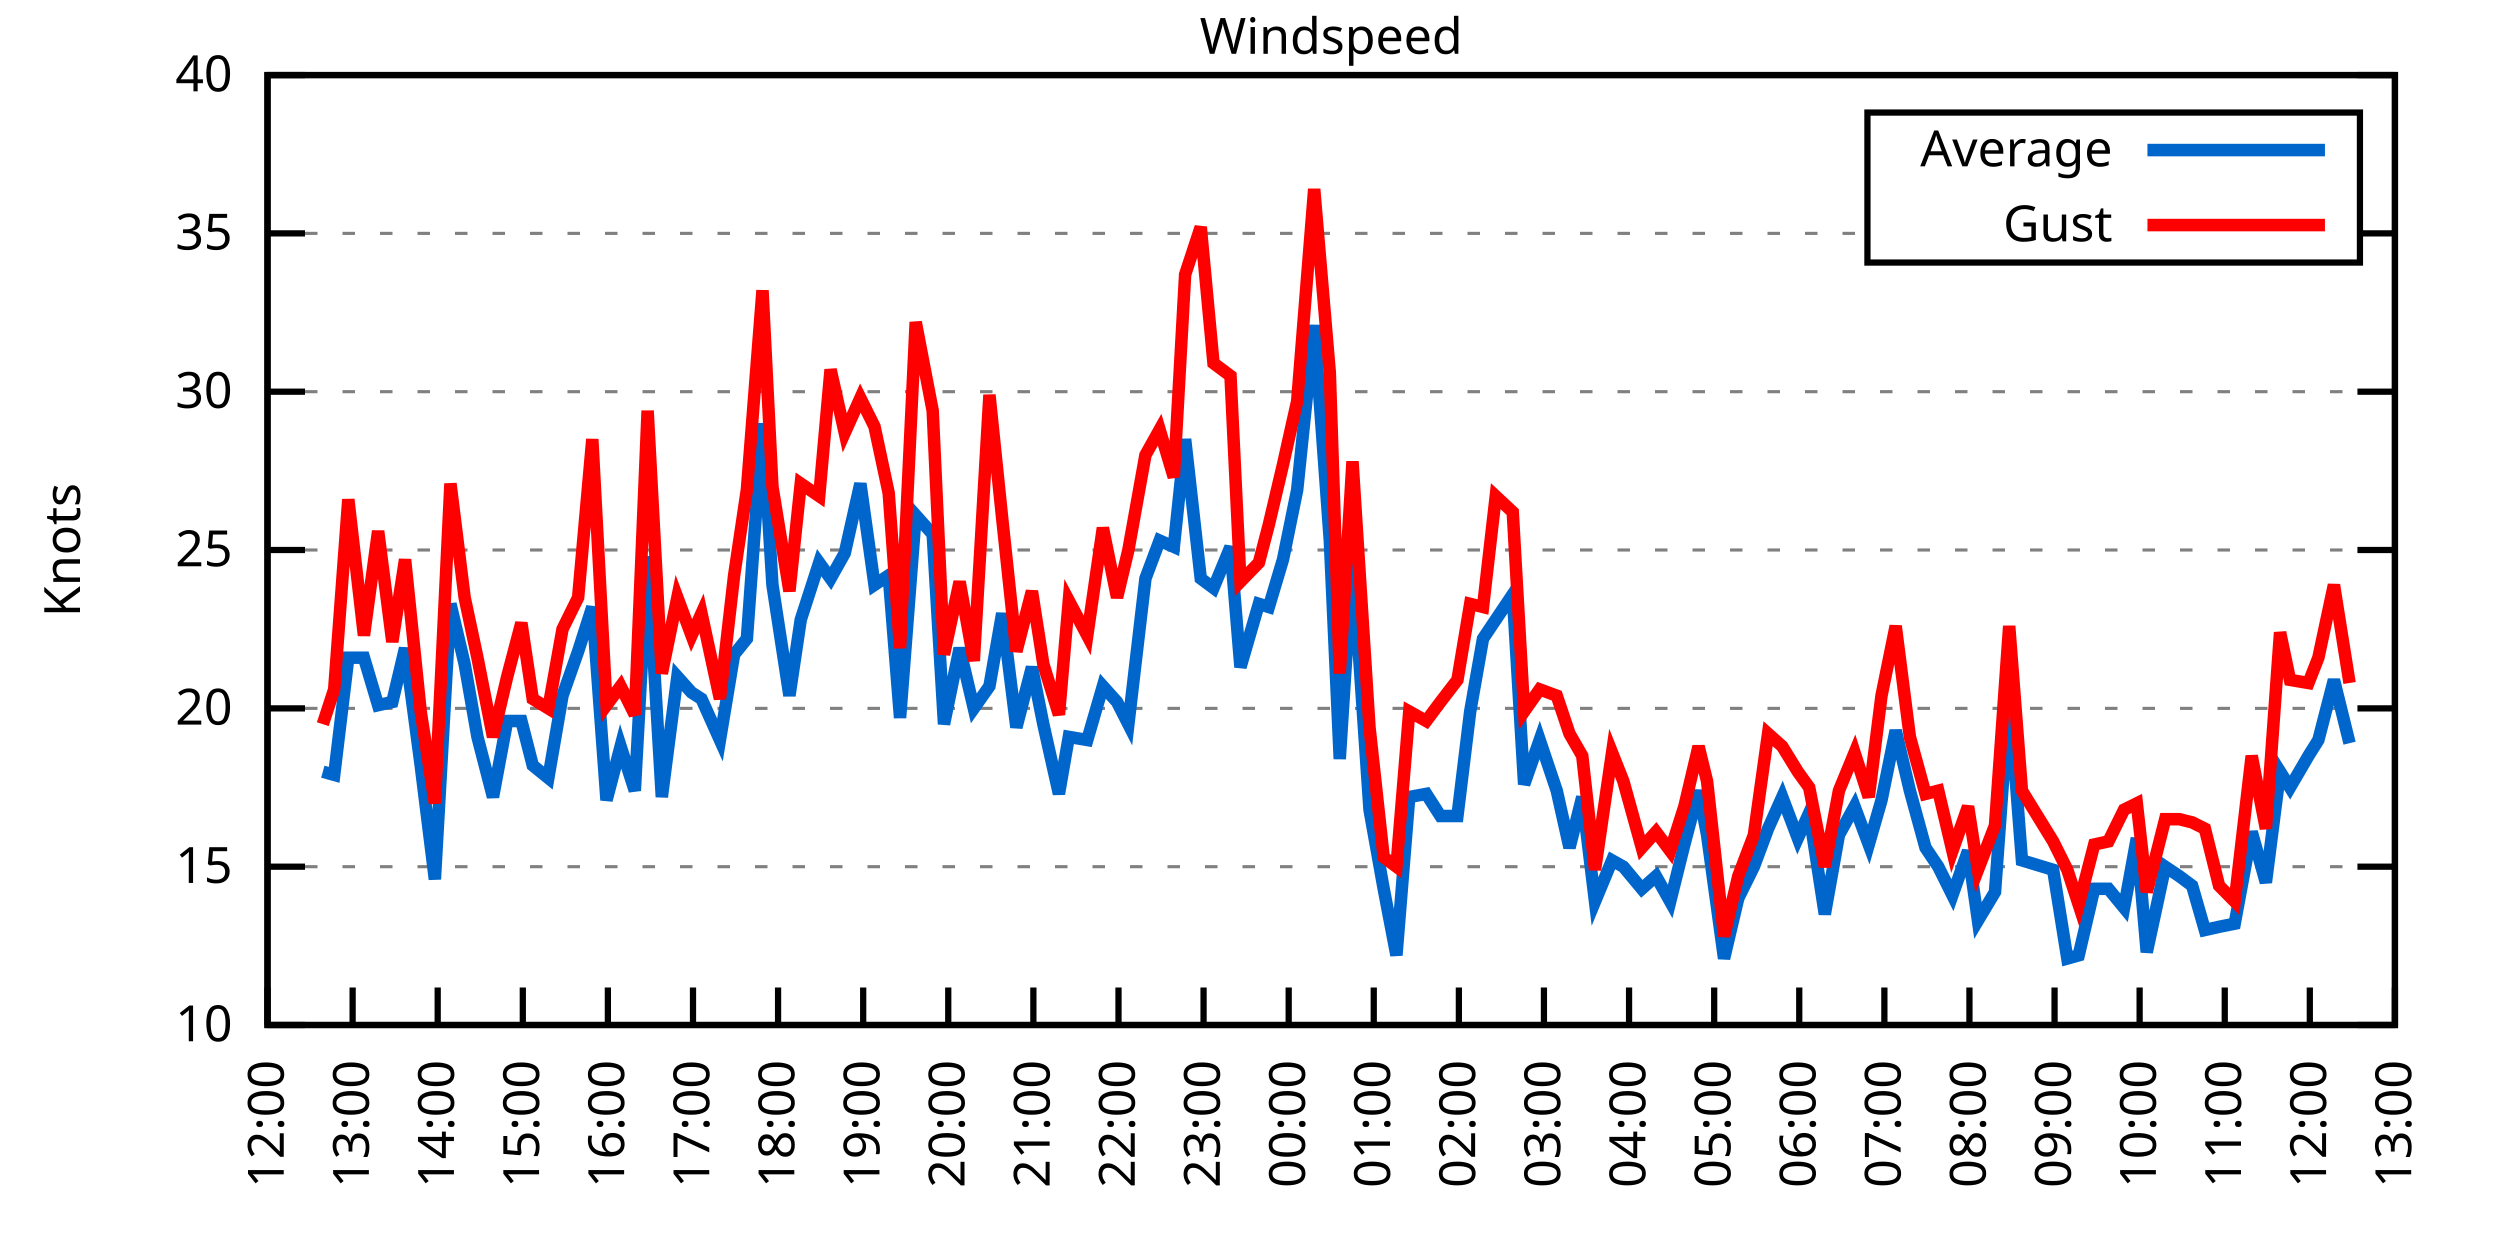
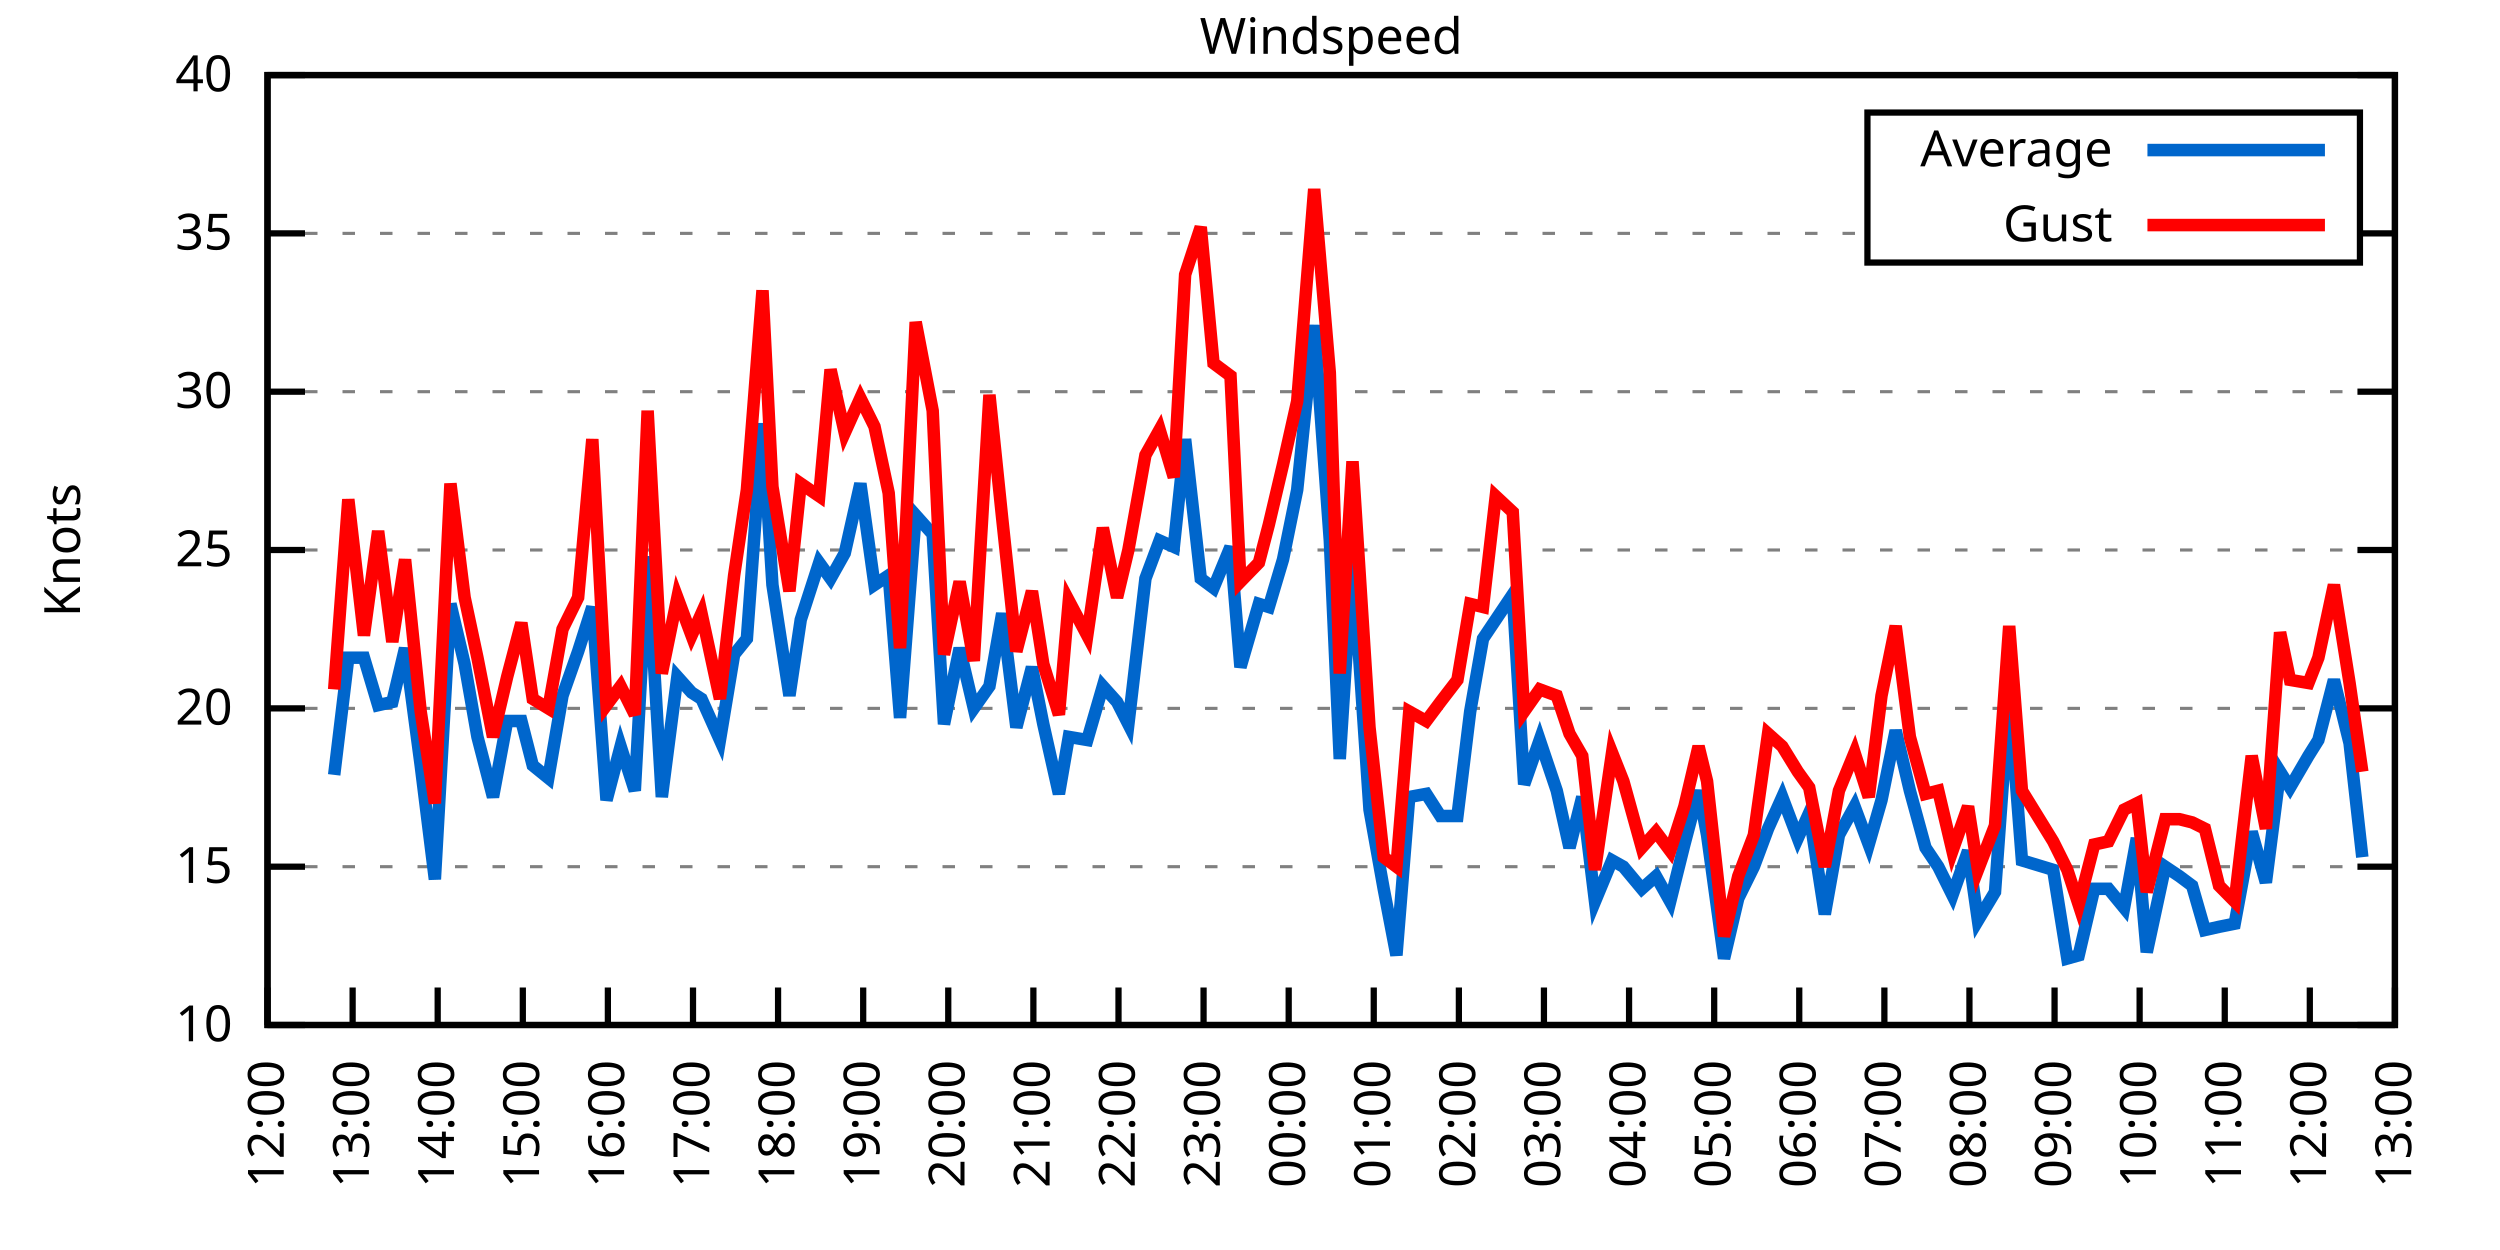
<svg xmlns="http://www.w3.org/2000/svg" xmlns:xlink="http://www.w3.org/1999/xlink" width="400" height="200" viewBox="0 0 400 200">
  <g id="gnuplot_canvas">
    <rect x="0" y="0" width="400" height="200" fill="none" />
    <defs>
      <circle id="gpDot" r="0.5" stroke-width="0.5" stroke="currentColor" />
      <path id="gpPt0" stroke-width="0.333" stroke="currentColor" d="M-1,0 h2 M0,-1 v2" />
      <path id="gpPt1" stroke-width="0.333" stroke="currentColor" d="M-1,-1 L1,1 M1,-1 L-1,1" />
      <path id="gpPt2" stroke-width="0.333" stroke="currentColor" d="M-1,0 L1,0 M0,-1 L0,1 M-1,-1 L1,1 M-1,1 L1,-1" />
      <rect id="gpPt3" stroke-width="0.333" stroke="currentColor" x="-1" y="-1" width="2" height="2" />
      <rect id="gpPt4" stroke-width="0.333" stroke="currentColor" fill="currentColor" x="-1" y="-1" width="2" height="2" />
      <circle id="gpPt5" stroke-width="0.333" stroke="currentColor" cx="0" cy="0" r="1" />
      <use xlink:href="#gpPt5" id="gpPt6" fill="currentColor" stroke="none" />
      <path id="gpPt7" stroke-width="0.333" stroke="currentColor" d="M0,-1.33 L-1.33,0.67 L1.33,0.67 z" />
      <use xlink:href="#gpPt7" id="gpPt8" fill="currentColor" stroke="none" />
      <use xlink:href="#gpPt7" id="gpPt9" stroke="currentColor" transform="rotate(180)" />
      <use xlink:href="#gpPt9" id="gpPt10" fill="currentColor" stroke="none" />
      <use xlink:href="#gpPt3" id="gpPt11" stroke="currentColor" transform="rotate(45)" />
      <use xlink:href="#gpPt11" id="gpPt12" fill="currentColor" stroke="none" />
      <path id="gpPt13" stroke-width="0.333" stroke="currentColor" d="M0,1.330 L1.265,0.411 L0.782,-1.067 L-0.782,-1.076 L-1.265,0.411 z" />
      <use xlink:href="#gpPt13" id="gpPt14" fill="currentColor" stroke="none" />
      <filter id="textbox" filterUnits="objectBoundingBox" x="0" y="0" height="1" width="1">
        <feFlood flood-color="white" flood-opacity="1" result="bgnd" />
        <feComposite in="SourceGraphic" in2="bgnd" operator="atop" />
      </filter>
      <filter id="greybox" filterUnits="objectBoundingBox" x="0" y="0" height="1" width="1">
        <feFlood flood-color="lightgrey" flood-opacity="1" result="grey" />
        <feComposite in="SourceGraphic" in2="grey" operator="atop" />
      </filter>
    </defs>
    <g fill="none" color="white" stroke="currentColor" stroke-width="1.00" stroke-linecap="butt" stroke-linejoin="miter">
</g>
    <g fill="none" color="black" stroke="currentColor" stroke-width="1.00" stroke-linecap="butt" stroke-linejoin="miter">
      <g stroke="none" shape-rendering="crispEdges">
        <polygon fill="rgb(255, 255, 255)" points="42.80,164.00 383.18,164.00 383.18,12.02 42.80,12.02 " />
      </g>
    </g>
    <g fill="none" color="black" stroke="currentColor" stroke-width="1.00" stroke-linecap="butt" stroke-linejoin="miter">
</g>
    <g fill="none" color="black" stroke="black" stroke-width="0.50" stroke-linecap="butt" stroke-linejoin="miter">
</g>
    <g fill="none" color="gray" stroke="currentColor" stroke-width="0.50" stroke-linecap="butt" stroke-linejoin="miter">
      <path stroke="gray" stroke-dasharray="2,4" class="gridline" d="M42.80,164.00 L383.19,164.00  " />
    </g>
    <g fill="none" color="gray" stroke="gray" stroke-width="1.00" stroke-linecap="butt" stroke-linejoin="miter">
</g>
    <g fill="none" color="black" stroke="currentColor" stroke-width="1.00" stroke-linecap="butt" stroke-linejoin="miter">
      <path stroke="black" d="M42.80,164.00 L48.80,164.00 M383.19,164.00 L377.19,164.00  " />
      <g transform="translate(37.20,166.60)" stroke="none" fill="black" font-family="Sans" font-size="8.00" text-anchor="end">
        <text>
          <tspan font-family="Sans"> 10</tspan>
        </text>
      </g>
    </g>
    <g fill="none" color="black" stroke="currentColor" stroke-width="1.00" stroke-linecap="butt" stroke-linejoin="miter">
</g>
    <g fill="none" color="black" stroke="black" stroke-width="0.50" stroke-linecap="butt" stroke-linejoin="miter">
</g>
    <g fill="none" color="gray" stroke="currentColor" stroke-width="0.50" stroke-linecap="butt" stroke-linejoin="miter">
      <path stroke="gray" stroke-dasharray="2,4" class="gridline" d="M42.80,138.67 L383.19,138.67  " />
    </g>
    <g fill="none" color="gray" stroke="gray" stroke-width="1.00" stroke-linecap="butt" stroke-linejoin="miter">
</g>
    <g fill="none" color="black" stroke="currentColor" stroke-width="1.00" stroke-linecap="butt" stroke-linejoin="miter">
      <path stroke="black" d="M42.80,138.67 L48.80,138.67 M383.19,138.67 L377.19,138.67  " />
      <g transform="translate(37.20,141.27)" stroke="none" fill="black" font-family="Sans" font-size="8.00" text-anchor="end">
        <text>
          <tspan font-family="Sans"> 15</tspan>
        </text>
      </g>
    </g>
    <g fill="none" color="black" stroke="currentColor" stroke-width="1.00" stroke-linecap="butt" stroke-linejoin="miter">
</g>
    <g fill="none" color="black" stroke="black" stroke-width="0.50" stroke-linecap="butt" stroke-linejoin="miter">
</g>
    <g fill="none" color="gray" stroke="currentColor" stroke-width="0.50" stroke-linecap="butt" stroke-linejoin="miter">
      <path stroke="gray" stroke-dasharray="2,4" class="gridline" d="M42.80,113.34 L383.19,113.34  " />
    </g>
    <g fill="none" color="gray" stroke="gray" stroke-width="1.00" stroke-linecap="butt" stroke-linejoin="miter">
</g>
    <g fill="none" color="black" stroke="currentColor" stroke-width="1.00" stroke-linecap="butt" stroke-linejoin="miter">
      <path stroke="black" d="M42.80,113.34 L48.80,113.34 M383.19,113.34 L377.19,113.34  " />
      <g transform="translate(37.20,115.94)" stroke="none" fill="black" font-family="Sans" font-size="8.00" text-anchor="end">
        <text>
          <tspan font-family="Sans"> 20</tspan>
        </text>
      </g>
    </g>
    <g fill="none" color="black" stroke="currentColor" stroke-width="1.00" stroke-linecap="butt" stroke-linejoin="miter">
</g>
    <g fill="none" color="black" stroke="black" stroke-width="0.50" stroke-linecap="butt" stroke-linejoin="miter">
</g>
    <g fill="none" color="gray" stroke="currentColor" stroke-width="0.50" stroke-linecap="butt" stroke-linejoin="miter">
      <path stroke="gray" stroke-dasharray="2,4" class="gridline" d="M42.80,88.00 L383.19,88.00  " />
    </g>
    <g fill="none" color="gray" stroke="gray" stroke-width="1.00" stroke-linecap="butt" stroke-linejoin="miter">
</g>
    <g fill="none" color="black" stroke="currentColor" stroke-width="1.00" stroke-linecap="butt" stroke-linejoin="miter">
      <path stroke="black" d="M42.80,88.00 L48.80,88.00 M383.19,88.00 L377.19,88.00  " />
      <g transform="translate(37.20,90.60)" stroke="none" fill="black" font-family="Sans" font-size="8.00" text-anchor="end">
        <text>
          <tspan font-family="Sans"> 25</tspan>
        </text>
      </g>
    </g>
    <g fill="none" color="black" stroke="currentColor" stroke-width="1.00" stroke-linecap="butt" stroke-linejoin="miter">
</g>
    <g fill="none" color="black" stroke="black" stroke-width="0.50" stroke-linecap="butt" stroke-linejoin="miter">
</g>
    <g fill="none" color="gray" stroke="currentColor" stroke-width="0.50" stroke-linecap="butt" stroke-linejoin="miter">
      <path stroke="gray" stroke-dasharray="2,4" class="gridline" d="M42.80,62.67 L383.19,62.67  " />
    </g>
    <g fill="none" color="gray" stroke="gray" stroke-width="1.00" stroke-linecap="butt" stroke-linejoin="miter">
</g>
    <g fill="none" color="black" stroke="currentColor" stroke-width="1.00" stroke-linecap="butt" stroke-linejoin="miter">
      <path stroke="black" d="M42.80,62.67 L48.80,62.67 M383.19,62.67 L377.19,62.67  " />
      <g transform="translate(37.20,65.27)" stroke="none" fill="black" font-family="Sans" font-size="8.00" text-anchor="end">
        <text>
          <tspan font-family="Sans"> 30</tspan>
        </text>
      </g>
    </g>
    <g fill="none" color="black" stroke="currentColor" stroke-width="1.00" stroke-linecap="butt" stroke-linejoin="miter">
</g>
    <g fill="none" color="black" stroke="black" stroke-width="0.50" stroke-linecap="butt" stroke-linejoin="miter">
</g>
    <g fill="none" color="gray" stroke="currentColor" stroke-width="0.50" stroke-linecap="butt" stroke-linejoin="miter">
      <path stroke="gray" stroke-dasharray="2,4" class="gridline" d="M42.80,37.34 L298.79,37.34 M377.59,37.34 L383.19,37.34  " />
    </g>
    <g fill="none" color="gray" stroke="gray" stroke-width="1.00" stroke-linecap="butt" stroke-linejoin="miter">
</g>
    <g fill="none" color="black" stroke="currentColor" stroke-width="1.00" stroke-linecap="butt" stroke-linejoin="miter">
      <path stroke="black" d="M42.80,37.34 L48.80,37.34 M383.19,37.34 L377.19,37.34  " />
      <g transform="translate(37.20,39.94)" stroke="none" fill="black" font-family="Sans" font-size="8.00" text-anchor="end">
        <text>
          <tspan font-family="Sans"> 35</tspan>
        </text>
      </g>
    </g>
    <g fill="none" color="black" stroke="currentColor" stroke-width="1.00" stroke-linecap="butt" stroke-linejoin="miter">
</g>
    <g fill="none" color="black" stroke="black" stroke-width="0.50" stroke-linecap="butt" stroke-linejoin="miter">
</g>
    <g fill="none" color="gray" stroke="currentColor" stroke-width="0.50" stroke-linecap="butt" stroke-linejoin="miter">
      <path stroke="gray" stroke-dasharray="2,4" class="gridline" d="M42.80,12.01 L383.19,12.01  " />
    </g>
    <g fill="none" color="gray" stroke="gray" stroke-width="1.00" stroke-linecap="butt" stroke-linejoin="miter">
</g>
    <g fill="none" color="black" stroke="currentColor" stroke-width="1.00" stroke-linecap="butt" stroke-linejoin="miter">
      <path stroke="black" d="M42.80,12.01 L48.80,12.01 M383.19,12.01 L377.19,12.01  " />
      <g transform="translate(37.20,14.61)" stroke="none" fill="black" font-family="Sans" font-size="8.00" text-anchor="end">
        <text>
          <tspan font-family="Sans"> 40</tspan>
        </text>
      </g>
    </g>
    <g fill="none" color="black" stroke="currentColor" stroke-width="1.00" stroke-linecap="butt" stroke-linejoin="miter">
      <path stroke="black" d="M42.80,164.00 L42.80,158.00  " />
      <g transform="translate(45.40,169.60) rotate(270.00)" stroke="none" fill="black" font-family="Sans" font-size="8.00" text-anchor="end">
        <text>
          <tspan font-family="Sans">12:00</tspan>
        </text>
      </g>
    </g>
    <g fill="none" color="black" stroke="currentColor" stroke-width="1.00" stroke-linecap="butt" stroke-linejoin="miter">
      <path stroke="black" d="M56.42,164.00 L56.42,158.00  " />
      <g transform="translate(59.02,169.60) rotate(270.00)" stroke="none" fill="black" font-family="Sans" font-size="8.00" text-anchor="end">
        <text>
          <tspan font-family="Sans">13:00</tspan>
        </text>
      </g>
    </g>
    <g fill="none" color="black" stroke="currentColor" stroke-width="1.00" stroke-linecap="butt" stroke-linejoin="miter">
      <path stroke="black" d="M70.03,164.00 L70.03,158.00  " />
      <g transform="translate(72.63,169.60) rotate(270.00)" stroke="none" fill="black" font-family="Sans" font-size="8.00" text-anchor="end">
        <text>
          <tspan font-family="Sans">14:00</tspan>
        </text>
      </g>
    </g>
    <g fill="none" color="black" stroke="currentColor" stroke-width="1.00" stroke-linecap="butt" stroke-linejoin="miter">
      <path stroke="black" d="M83.65,164.00 L83.65,158.00  " />
      <g transform="translate(86.25,169.60) rotate(270.00)" stroke="none" fill="black" font-family="Sans" font-size="8.00" text-anchor="end">
        <text>
          <tspan font-family="Sans">15:00</tspan>
        </text>
      </g>
    </g>
    <g fill="none" color="black" stroke="currentColor" stroke-width="1.00" stroke-linecap="butt" stroke-linejoin="miter">
      <path stroke="black" d="M97.26,164.00 L97.26,158.00  " />
      <g transform="translate(99.86,169.60) rotate(270.00)" stroke="none" fill="black" font-family="Sans" font-size="8.00" text-anchor="end">
        <text>
          <tspan font-family="Sans">16:00</tspan>
        </text>
      </g>
    </g>
    <g fill="none" color="black" stroke="currentColor" stroke-width="1.00" stroke-linecap="butt" stroke-linejoin="miter">
      <path stroke="black" d="M110.88,164.00 L110.88,158.00  " />
      <g transform="translate(113.48,169.60) rotate(270.00)" stroke="none" fill="black" font-family="Sans" font-size="8.00" text-anchor="end">
        <text>
          <tspan font-family="Sans">17:00</tspan>
        </text>
      </g>
    </g>
    <g fill="none" color="black" stroke="currentColor" stroke-width="1.00" stroke-linecap="butt" stroke-linejoin="miter">
      <path stroke="black" d="M124.49,164.00 L124.49,158.00  " />
      <g transform="translate(127.09,169.60) rotate(270.00)" stroke="none" fill="black" font-family="Sans" font-size="8.00" text-anchor="end">
        <text>
          <tspan font-family="Sans">18:00</tspan>
        </text>
      </g>
    </g>
    <g fill="none" color="black" stroke="currentColor" stroke-width="1.00" stroke-linecap="butt" stroke-linejoin="miter">
      <path stroke="black" d="M138.11,164.00 L138.11,158.00  " />
      <g transform="translate(140.71,169.60) rotate(270.00)" stroke="none" fill="black" font-family="Sans" font-size="8.00" text-anchor="end">
        <text>
          <tspan font-family="Sans">19:00</tspan>
        </text>
      </g>
    </g>
    <g fill="none" color="black" stroke="currentColor" stroke-width="1.00" stroke-linecap="butt" stroke-linejoin="miter">
      <path stroke="black" d="M151.72,164.00 L151.72,158.00  " />
      <g transform="translate(154.32,169.60) rotate(270.00)" stroke="none" fill="black" font-family="Sans" font-size="8.00" text-anchor="end">
        <text>
          <tspan font-family="Sans">20:00</tspan>
        </text>
      </g>
    </g>
    <g fill="none" color="black" stroke="currentColor" stroke-width="1.00" stroke-linecap="butt" stroke-linejoin="miter">
      <path stroke="black" d="M165.34,164.00 L165.34,158.00  " />
      <g transform="translate(167.94,169.60) rotate(270.00)" stroke="none" fill="black" font-family="Sans" font-size="8.00" text-anchor="end">
        <text>
          <tspan font-family="Sans">21:00</tspan>
        </text>
      </g>
    </g>
    <g fill="none" color="black" stroke="currentColor" stroke-width="1.00" stroke-linecap="butt" stroke-linejoin="miter">
      <path stroke="black" d="M178.96,164.00 L178.96,158.00  " />
      <g transform="translate(181.56,169.60) rotate(270.00)" stroke="none" fill="black" font-family="Sans" font-size="8.00" text-anchor="end">
        <text>
          <tspan font-family="Sans">22:00</tspan>
        </text>
      </g>
    </g>
    <g fill="none" color="black" stroke="currentColor" stroke-width="1.00" stroke-linecap="butt" stroke-linejoin="miter">
      <path stroke="black" d="M192.57,164.00 L192.57,158.00  " />
      <g transform="translate(195.17,169.60) rotate(270.00)" stroke="none" fill="black" font-family="Sans" font-size="8.00" text-anchor="end">
        <text>
          <tspan font-family="Sans">23:00</tspan>
        </text>
      </g>
    </g>
    <g fill="none" color="black" stroke="currentColor" stroke-width="1.00" stroke-linecap="butt" stroke-linejoin="miter">
      <path stroke="black" d="M206.19,164.00 L206.19,158.00  " />
      <g transform="translate(208.79,169.60) rotate(270.00)" stroke="none" fill="black" font-family="Sans" font-size="8.00" text-anchor="end">
        <text>
          <tspan font-family="Sans">00:00</tspan>
        </text>
      </g>
    </g>
    <g fill="none" color="black" stroke="currentColor" stroke-width="1.00" stroke-linecap="butt" stroke-linejoin="miter">
      <path stroke="black" d="M219.80,164.00 L219.80,158.00  " />
      <g transform="translate(222.40,169.60) rotate(270.00)" stroke="none" fill="black" font-family="Sans" font-size="8.00" text-anchor="end">
        <text>
          <tspan font-family="Sans">01:00</tspan>
        </text>
      </g>
    </g>
    <g fill="none" color="black" stroke="currentColor" stroke-width="1.00" stroke-linecap="butt" stroke-linejoin="miter">
      <path stroke="black" d="M233.42,164.00 L233.42,158.00  " />
      <g transform="translate(236.02,169.60) rotate(270.00)" stroke="none" fill="black" font-family="Sans" font-size="8.00" text-anchor="end">
        <text>
          <tspan font-family="Sans">02:00</tspan>
        </text>
      </g>
    </g>
    <g fill="none" color="black" stroke="currentColor" stroke-width="1.00" stroke-linecap="butt" stroke-linejoin="miter">
      <path stroke="black" d="M247.03,164.00 L247.03,158.00  " />
      <g transform="translate(249.63,169.60) rotate(270.00)" stroke="none" fill="black" font-family="Sans" font-size="8.00" text-anchor="end">
        <text>
          <tspan font-family="Sans">03:00</tspan>
        </text>
      </g>
    </g>
    <g fill="none" color="black" stroke="currentColor" stroke-width="1.00" stroke-linecap="butt" stroke-linejoin="miter">
      <path stroke="black" d="M260.65,164.00 L260.65,158.00  " />
      <g transform="translate(263.25,169.60) rotate(270.00)" stroke="none" fill="black" font-family="Sans" font-size="8.00" text-anchor="end">
        <text>
          <tspan font-family="Sans">04:00</tspan>
        </text>
      </g>
    </g>
    <g fill="none" color="black" stroke="currentColor" stroke-width="1.00" stroke-linecap="butt" stroke-linejoin="miter">
      <path stroke="black" d="M274.27,164.00 L274.27,158.00  " />
      <g transform="translate(276.87,169.60) rotate(270.00)" stroke="none" fill="black" font-family="Sans" font-size="8.00" text-anchor="end">
        <text>
          <tspan font-family="Sans">05:00</tspan>
        </text>
      </g>
    </g>
    <g fill="none" color="black" stroke="currentColor" stroke-width="1.00" stroke-linecap="butt" stroke-linejoin="miter">
      <path stroke="black" d="M287.88,164.00 L287.88,158.00  " />
      <g transform="translate(290.48,169.60) rotate(270.00)" stroke="none" fill="black" font-family="Sans" font-size="8.00" text-anchor="end">
        <text>
          <tspan font-family="Sans">06:00</tspan>
        </text>
      </g>
    </g>
    <g fill="none" color="black" stroke="currentColor" stroke-width="1.00" stroke-linecap="butt" stroke-linejoin="miter">
      <path stroke="black" d="M301.50,164.00 L301.50,158.00  " />
      <g transform="translate(304.10,169.60) rotate(270.00)" stroke="none" fill="black" font-family="Sans" font-size="8.00" text-anchor="end">
        <text>
          <tspan font-family="Sans">07:00</tspan>
        </text>
      </g>
    </g>
    <g fill="none" color="black" stroke="currentColor" stroke-width="1.00" stroke-linecap="butt" stroke-linejoin="miter">
      <path stroke="black" d="M315.11,164.00 L315.11,158.00  " />
      <g transform="translate(317.71,169.60) rotate(270.00)" stroke="none" fill="black" font-family="Sans" font-size="8.00" text-anchor="end">
        <text>
          <tspan font-family="Sans">08:00</tspan>
        </text>
      </g>
    </g>
    <g fill="none" color="black" stroke="currentColor" stroke-width="1.00" stroke-linecap="butt" stroke-linejoin="miter">
      <path stroke="black" d="M328.73,164.00 L328.73,158.00  " />
      <g transform="translate(331.33,169.60) rotate(270.00)" stroke="none" fill="black" font-family="Sans" font-size="8.00" text-anchor="end">
        <text>
          <tspan font-family="Sans">09:00</tspan>
        </text>
      </g>
    </g>
    <g fill="none" color="black" stroke="currentColor" stroke-width="1.00" stroke-linecap="butt" stroke-linejoin="miter">
      <path stroke="black" d="M342.34,164.00 L342.34,158.00  " />
      <g transform="translate(344.94,169.60) rotate(270.00)" stroke="none" fill="black" font-family="Sans" font-size="8.00" text-anchor="end">
        <text>
          <tspan font-family="Sans">10:00</tspan>
        </text>
      </g>
    </g>
    <g fill="none" color="black" stroke="currentColor" stroke-width="1.00" stroke-linecap="butt" stroke-linejoin="miter">
      <path stroke="black" d="M355.96,164.00 L355.96,158.00  " />
      <g transform="translate(358.56,169.60) rotate(270.00)" stroke="none" fill="black" font-family="Sans" font-size="8.00" text-anchor="end">
        <text>
          <tspan font-family="Sans">11:00</tspan>
        </text>
      </g>
    </g>
    <g fill="none" color="black" stroke="currentColor" stroke-width="1.00" stroke-linecap="butt" stroke-linejoin="miter">
      <path stroke="black" d="M369.57,164.00 L369.57,158.00  " />
      <g transform="translate(372.17,169.60) rotate(270.00)" stroke="none" fill="black" font-family="Sans" font-size="8.00" text-anchor="end">
        <text>
          <tspan font-family="Sans">12:00</tspan>
        </text>
      </g>
    </g>
    <g fill="none" color="black" stroke="currentColor" stroke-width="1.00" stroke-linecap="butt" stroke-linejoin="miter">
      <path stroke="black" d="M383.19,164.00 L383.19,158.00  " />
      <g transform="translate(385.79,169.60) rotate(270.00)" stroke="none" fill="black" font-family="Sans" font-size="8.00" text-anchor="end">
        <text>
          <tspan font-family="Sans">13:00</tspan>
        </text>
      </g>
    </g>
    <g fill="none" color="black" stroke="currentColor" stroke-width="1.00" stroke-linecap="butt" stroke-linejoin="miter">
</g>
    <g fill="none" color="black" stroke="currentColor" stroke-width="1.00" stroke-linecap="butt" stroke-linejoin="miter">
      <path stroke="black" d="M42.80,12.01 L42.80,164.00 L383.19,164.00 L383.19,12.01 L42.80,12.01 Z  " />
    </g>
    <g fill="none" color="black" stroke="currentColor" stroke-width="1.00" stroke-linecap="butt" stroke-linejoin="miter">
</g>
    <g fill="none" color="black" stroke="currentColor" stroke-width="1.00" stroke-linecap="butt" stroke-linejoin="miter">
      <path stroke="black" d="M298.79,42.01 L298.79,18.01 L377.59,18.01 L377.59,42.01 L298.79,42.01 Z  " />
    </g>
    <g id="Windspeed_plot_1">
      <g fill="none" color="white" stroke="black" stroke-width="2.00" stroke-linecap="butt" stroke-linejoin="miter">
</g>
      <g fill="none" color="black" stroke="currentColor" stroke-width="2.00" stroke-linecap="butt" stroke-linejoin="miter">
        <g transform="translate(337.99,26.61)" stroke="none" fill="black" font-family="Sans" font-size="8.00" text-anchor="end">
          <text>
            <tspan font-family="Sans">Average</tspan>
          </text>
        </g>
      </g>
      <g fill="none" color="black" stroke="currentColor" stroke-width="2.00" stroke-linecap="butt" stroke-linejoin="miter">
-         <path stroke="rgb(  0, 102, 204)" d="M343.59,24.01 L371.99,24.01 M51.65,123.47 L53.47,123.98 L55.73,105.23 L58.23,105.23 L60.50,112.83 L62.77,112.32   L64.81,103.71 L67.31,122.46 L69.58,140.69 L72.07,96.62 L74.34,106.24 L76.39,117.90 L78.88,127.52 L81.15,115.36   L83.42,115.36 L85.24,122.46 L87.73,124.48 L90.00,111.31 L92.50,104.22 L94.77,97.12 L97.04,128.03 L99.30,119.42   L101.57,126.51 L103.62,89.02 L105.89,127.52 L108.38,108.27 L110.65,110.80 L112.24,111.82 L115.19,118.40 L117.46,104.72   L119.50,102.19 L122.00,67.74 L123.59,93.58 L126.31,111.31 L128.12,99.15 L131.07,90.03 L132.89,92.56 L135.16,88.51   L137.66,77.37 L139.92,93.58 L142.19,92.06 L144.01,114.86 L146.51,82.43 L149.23,85.47 L151.04,115.87 L153.54,103.71   L155.81,113.34 L158.31,109.79 L160.35,98.14 L162.62,116.38 L165.11,106.75 L166.93,115.87 L169.43,127.02 L171.01,117.90   L173.96,118.40 L176.46,109.79 L178.73,112.32 L180.54,115.87 L183.27,92.56 L185.54,86.49 L187.81,87.50 L189.62,70.27   L192.12,92.56 L194.16,94.08 L196.88,87.50 L198.47,106.75 L201.42,96.62 L203.01,97.12 L205.28,89.52 L207.55,78.38   L210.27,52.03 L212.77,86.49 L214.36,121.44 L216.40,89.52 L219.12,129.55 L221.39,142.21 L223.43,152.85 L225.48,127.52   L228.20,127.02 L230.47,130.56 L233.19,130.56 L235.23,113.84 L237.28,102.19 L239.32,99.15 L242.04,95.10 L243.86,125.50   L246.35,118.40 L249.08,126.51 L251.12,135.63 L253.16,127.52 L255.20,144.24 L257.93,137.66 L259.74,138.67 L262.69,142.21   L264.96,140.19 L267.23,144.24 L269.50,135.12 L271.77,126.51 L273.13,133.60 L275.85,153.36 L278.12,143.73 L280.62,138.67   L282.89,132.59 L285.16,127.52 L287.65,134.11 L289.47,130.06 L291.97,146.27 L294.23,133.60 L296.73,129.04 L299.00,135.12   L301.04,128.03 L303.31,116.88 L305.58,126.51 L308.08,135.63 L310.12,138.67 L312.39,143.23 L314.89,136.14 L316.47,147.28   L319.20,142.72 L321.47,111.31 L323.51,137.66 L328.50,139.17 L330.77,153.36 L332.59,152.85 L335.08,142.21 L337.35,142.21   L339.85,145.25 L341.89,134.11 L343.48,152.35 L346.43,138.67 L348.70,140.19 L350.74,141.71 L352.78,148.80 L355.05,148.29   L357.55,147.79 L360.27,133.10 L362.54,141.20 L364.81,123.47 L366.40,126.00 L369.35,120.94 L370.94,118.40 L373.43,108.78   L375.93,118.91  " />
+         <path stroke="rgb(  0, 102, 204)" d="M343.59,24.01 L371.99,24.01 M53.47,123.98 L55.73,105.23 L58.23,105.23 L60.50,112.83 L62.77,112.32 L64.81,103.71   L67.31,122.46 L69.58,140.69 L72.07,96.62 L74.34,106.24 L76.39,117.90 L78.88,127.52 L81.15,115.36 L83.42,115.36   L85.24,122.46 L87.73,124.48 L90.00,111.31 L92.50,104.22 L94.77,97.12 L97.04,128.03 L99.30,119.42 L101.57,126.51   L103.62,89.02 L105.89,127.52 L108.38,108.27 L110.65,110.80 L112.24,111.82 L115.19,118.40 L117.46,104.72 L119.50,102.19   L122.00,67.74 L123.59,93.58 L126.31,111.31 L128.12,99.15 L131.07,90.03 L132.89,92.56 L135.16,88.51 L137.66,77.37   L139.92,93.58 L142.19,92.06 L144.01,114.86 L146.51,82.43 L149.23,85.47 L151.04,115.87 L153.54,103.71 L155.81,113.34   L158.31,109.79 L160.35,98.14 L162.62,116.38 L165.11,106.75 L166.93,115.87 L169.43,127.02 L171.01,117.90 L173.96,118.40   L176.46,109.79 L178.73,112.32 L180.54,115.87 L183.27,92.56 L185.54,86.49 L187.81,87.50 L189.62,70.27 L192.12,92.56   L194.16,94.08 L196.88,87.50 L198.47,106.75 L201.42,96.62 L203.01,97.12 L205.28,89.52 L207.55,78.38 L210.27,52.03   L212.77,86.49 L214.36,121.44 L216.40,89.52 L219.12,129.55 L221.39,142.21 L223.43,152.85 L225.48,127.52 L228.20,127.02   L230.47,130.56 L233.19,130.56 L235.23,113.84 L237.28,102.19 L239.32,99.15 L242.04,95.10 L243.86,125.50 L246.35,118.40   L249.08,126.51 L251.12,135.63 L253.16,127.52 L255.20,144.24 L257.93,137.66 L259.74,138.67 L262.69,142.21 L264.96,140.19   L267.23,144.24 L269.50,135.12 L271.77,126.51 L273.13,133.60 L275.85,153.36 L278.12,143.73 L280.62,138.67 L282.89,132.59   L285.16,127.52 L287.65,134.11 L289.47,130.06 L291.97,146.27 L294.23,133.60 L296.73,129.04 L299.00,135.12 L301.04,128.03   L303.31,116.88 L305.58,126.51 L308.08,135.63 L310.12,138.67 L312.39,143.23 L314.89,136.14 L316.47,147.28 L319.20,142.72   L321.47,111.31 L323.51,137.66 L328.50,139.17 L330.77,153.36 L332.59,152.85 L335.08,142.21 L337.35,142.21 L339.85,145.25   L341.89,134.11 L343.48,152.35 L346.43,138.67 L348.70,140.19 L350.74,141.71 L352.78,148.80 L355.05,148.29 L357.55,147.79   L360.27,133.10 L362.54,141.20 L364.81,123.47 L366.40,126.00 L369.35,120.94 L370.94,118.40 L373.43,108.78 L375.93,118.91   L377.97,137.15  " />
      </g>
    </g>
    <g id="Windspeed_plot_2">
      <g fill="none" color="black" stroke="currentColor" stroke-width="2.00" stroke-linecap="butt" stroke-linejoin="miter">
        <g transform="translate(337.99,38.61)" stroke="none" fill="black" font-family="Sans" font-size="8.00" text-anchor="end">
          <text>
            <tspan font-family="Sans">Gust</tspan>
          </text>
        </g>
      </g>
      <g fill="none" color="black" stroke="currentColor" stroke-width="2.00" stroke-linecap="butt" stroke-linejoin="miter">
-         <path stroke="rgb(255,   0,   0)" d="M343.59,36.01 L371.99,36.01 M51.65,115.87 L53.47,110.30 L55.73,79.90 L58.23,101.68 L60.50,84.97 L62.77,102.70   L64.81,89.52 L67.31,113.84 L69.58,128.54 L72.07,77.37 L74.34,95.60 L76.39,105.23 L78.88,117.90 L81.15,108.27   L83.42,99.66 L85.24,111.82 L87.73,113.34 L90.00,100.67 L92.50,95.60 L94.77,70.27 L97.04,112.83 L99.30,109.79   L101.57,114.35 L103.62,65.71 L105.89,107.76 L108.38,95.60 L110.65,101.68 L112.24,98.14 L115.19,111.82 L117.46,92.06   L119.50,78.38 L122.00,46.46 L123.59,77.87 L126.31,94.59 L128.12,77.37 L131.07,79.39 L132.89,59.13 L135.16,69.26   L137.66,63.69 L139.92,68.25 L142.19,78.89 L144.01,103.71 L146.51,51.53 L149.23,65.71 L151.04,104.72 L153.54,93.07   L155.81,105.74 L158.31,63.18 L160.35,82.94 L162.62,104.22 L165.11,94.59 L166.93,106.24 L169.43,114.35 L171.01,96.11   L173.96,101.68 L176.46,84.46 L178.73,95.60 L180.54,88.00 L183.27,72.81 L185.54,68.75 L187.81,76.35 L189.62,43.93   L192.12,36.33 L194.16,58.11 L196.88,60.14 L198.47,93.07 L201.42,90.03 L203.01,83.95 L205.28,74.33 L207.55,64.19   L210.27,30.25 L212.77,59.63 L214.36,107.76 L216.40,73.82 L219.12,116.38 L221.39,137.15 L223.43,138.67 L225.48,113.84   L228.20,115.36 L230.47,112.32 L233.19,108.78 L235.23,96.62 L237.28,97.12 L239.32,79.39 L242.04,81.93 L243.86,113.84   L246.35,110.30 L249.08,111.31 L251.12,117.39 L253.16,120.94 L255.20,139.17 L257.93,120.43 L259.74,124.99 L262.69,135.63   L264.96,133.10 L267.23,136.14 L269.50,129.04 L271.77,119.42 L273.13,124.99 L275.85,149.81 L278.12,140.19 L280.62,133.60   L282.89,117.39 L285.16,119.42 L287.65,123.47 L289.47,126.00 L291.97,138.67 L294.23,126.51 L296.73,120.43 L299.00,127.52   L301.04,111.31 L303.31,100.16 L305.58,117.90 L308.08,127.02 L310.12,126.51 L312.39,136.14 L314.89,129.04 L316.47,139.17   L319.20,132.08 L321.47,100.16 L323.51,126.51 L328.50,134.62 L330.77,139.17 L332.59,144.75 L335.08,135.12 L337.35,134.62   L339.85,129.55 L341.89,128.54 L343.48,142.72 L346.43,131.07 L348.70,131.07 L350.74,131.58 L352.78,132.59 L355.05,141.71   L357.55,144.24 L360.27,120.94 L362.54,132.59 L364.81,101.18 L366.40,108.78 L369.35,109.28 L370.94,105.23 L373.43,93.58   L375.93,109.28  " />
+         <path stroke="rgb(255,   0,   0)" d="M343.59,36.01 L371.99,36.01 M53.47,110.30 L55.73,79.90 L58.23,101.68 L60.50,84.97 L62.77,102.70 L64.81,89.52   L67.31,113.84 L69.58,128.54 L72.07,77.37 L74.34,95.60 L76.39,105.23 L78.88,117.90 L81.15,108.27 L83.42,99.66   L85.24,111.82 L87.73,113.34 L90.00,100.67 L92.50,95.60 L94.77,70.27 L97.04,112.83 L99.30,109.79 L101.57,114.35   L103.62,65.71 L105.89,107.76 L108.38,95.60 L110.65,101.68 L112.24,98.14 L115.19,111.82 L117.46,92.06 L119.50,78.38   L122.00,46.46 L123.59,77.87 L126.31,94.59 L128.12,77.37 L131.07,79.39 L132.89,59.13 L135.16,69.26 L137.66,63.69   L139.92,68.25 L142.19,78.89 L144.01,103.71 L146.51,51.53 L149.23,65.71 L151.04,104.72 L153.54,93.07 L155.81,105.74   L158.31,63.18 L160.35,82.94 L162.62,104.22 L165.11,94.59 L166.93,106.24 L169.43,114.35 L171.01,96.11 L173.96,101.68   L176.46,84.46 L178.73,95.60 L180.54,88.00 L183.27,72.81 L185.54,68.75 L187.81,76.35 L189.62,43.93 L192.12,36.33   L194.16,58.11 L196.88,60.14 L198.47,93.07 L201.42,90.03 L203.01,83.95 L205.28,74.33 L207.55,64.19 L210.27,30.25   L212.77,59.63 L214.36,107.76 L216.40,73.82 L219.12,116.38 L221.39,137.15 L223.43,138.67 L225.48,113.84 L228.20,115.36   L230.47,112.32 L233.19,108.78 L235.23,96.62 L237.28,97.12 L239.32,79.39 L242.04,81.93 L243.86,113.84 L246.35,110.30   L249.08,111.31 L251.12,117.39 L253.16,120.94 L255.20,139.17 L257.93,120.43 L259.74,124.99 L262.69,135.63 L264.96,133.10   L267.23,136.14 L269.50,129.04 L271.77,119.42 L273.13,124.99 L275.85,149.81 L278.12,140.19 L280.62,133.60 L282.89,117.39   L285.16,119.42 L287.65,123.47 L289.47,126.00 L291.97,138.67 L294.23,126.51 L296.73,120.43 L299.00,127.52 L301.04,111.31   L303.31,100.16 L305.58,117.90 L308.08,127.02 L310.12,126.51 L312.39,136.14 L314.89,129.04 L316.47,139.17 L319.20,132.08   L321.47,100.16 L323.51,126.51 L328.50,134.62 L330.77,139.17 L332.59,144.75 L335.08,135.12 L337.35,134.62 L339.85,129.55   L341.89,128.54 L343.48,142.72 L346.43,131.07 L348.70,131.07 L350.74,131.58 L352.78,132.59 L355.05,141.71 L357.55,144.24   L360.27,120.94 L362.54,132.59 L364.81,101.18 L366.40,108.78 L369.35,109.28 L370.94,105.23 L373.43,93.58 L375.93,109.28   L377.97,123.47  " />
      </g>
    </g>
    <g fill="none" color="black" stroke="currentColor" stroke-width="2.00" stroke-linecap="butt" stroke-linejoin="miter">
</g>
    <g fill="none" color="black" stroke="black" stroke-width="1.00" stroke-linecap="butt" stroke-linejoin="miter">
</g>
    <g fill="none" color="black" stroke="currentColor" stroke-width="1.00" stroke-linecap="butt" stroke-linejoin="miter">
      <path stroke="black" d="M42.80,12.01 L42.80,164.00 L383.19,164.00 L383.19,12.01 L42.80,12.01 Z  " />
      <g transform="translate(12.80,88.01) rotate(270.00)" stroke="none" fill="black" font-family="Sans" font-size="8.00" text-anchor="middle">
        <text>
          <tspan font-family="Sans">Knots</tspan>
        </text>
      </g>
    </g>
    <g fill="none" color="black" stroke="currentColor" stroke-width="1.00" stroke-linecap="butt" stroke-linejoin="miter">
</g>
    <g fill="none" color="black" stroke="currentColor" stroke-width="1.00" stroke-linecap="butt" stroke-linejoin="miter">
      <g transform="translate(212.99,8.61)" stroke="none" fill="black" font-family="Sans" font-size="8.00" text-anchor="middle">
        <text>
          <tspan font-family="Sans">Windspeed</tspan>
        </text>
      </g>
    </g>
    <g fill="none" color="black" stroke="currentColor" stroke-width="1.00" stroke-linecap="butt" stroke-linejoin="miter">
</g>
  </g>
</svg>
